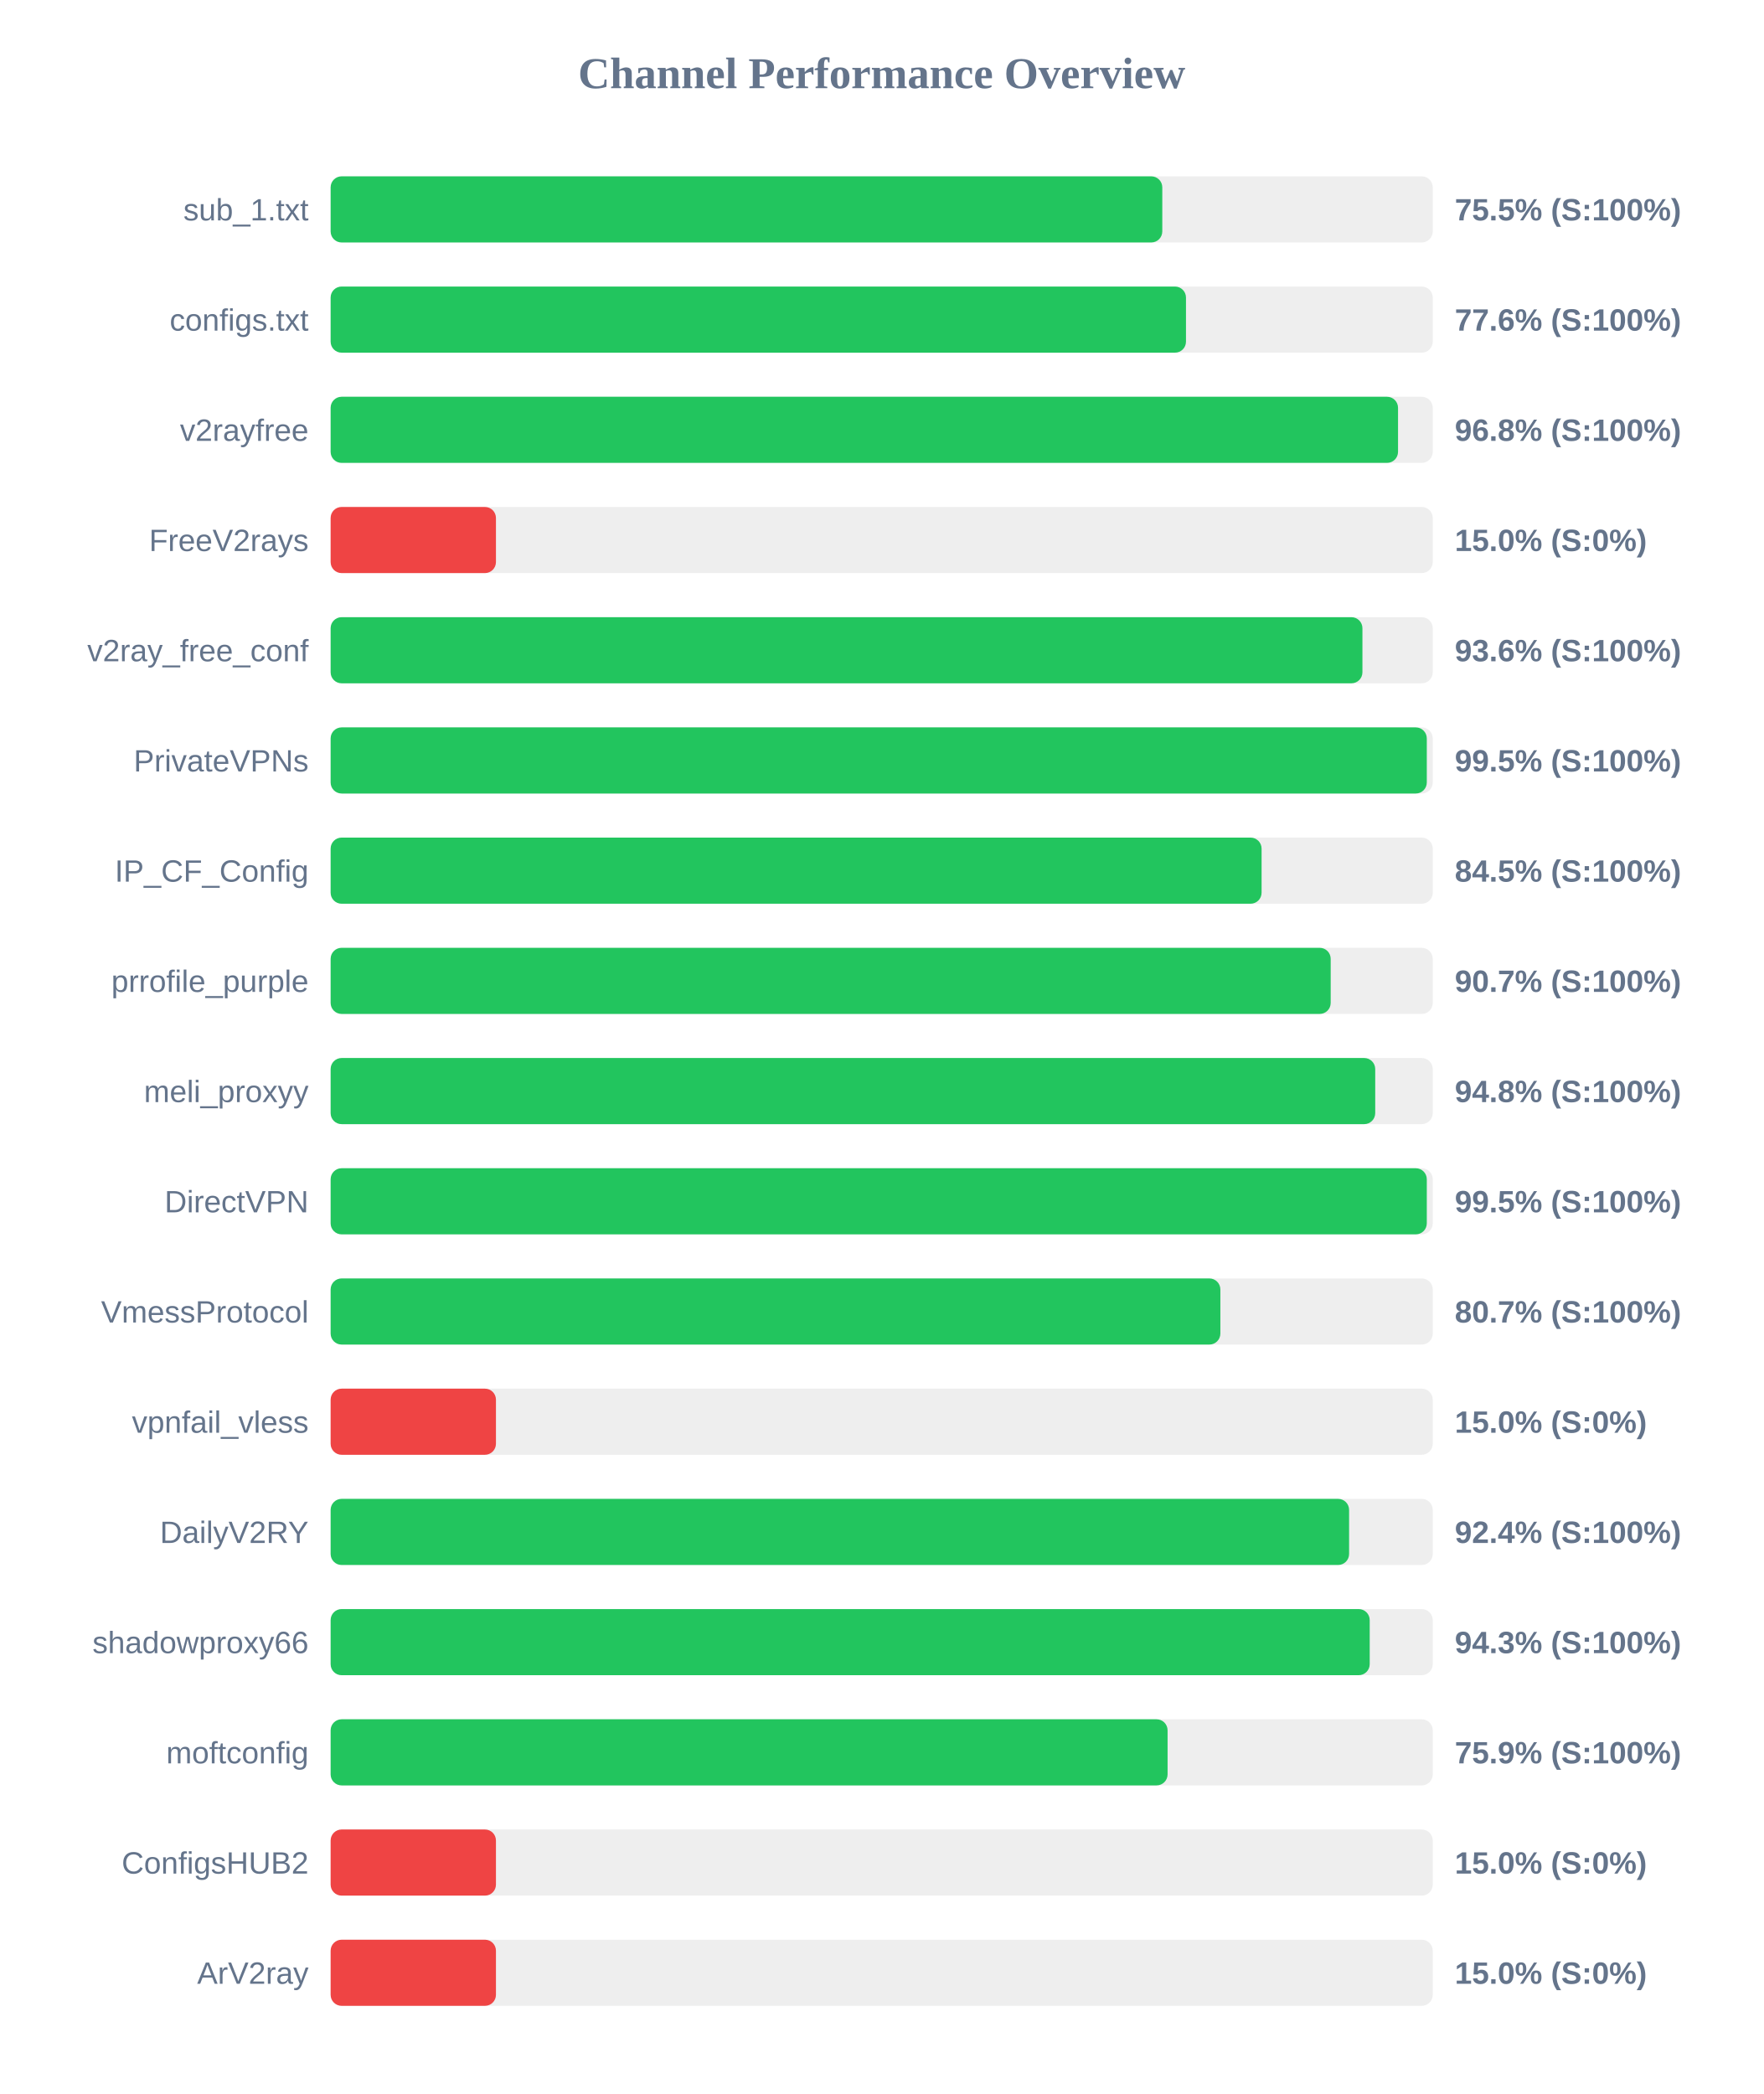
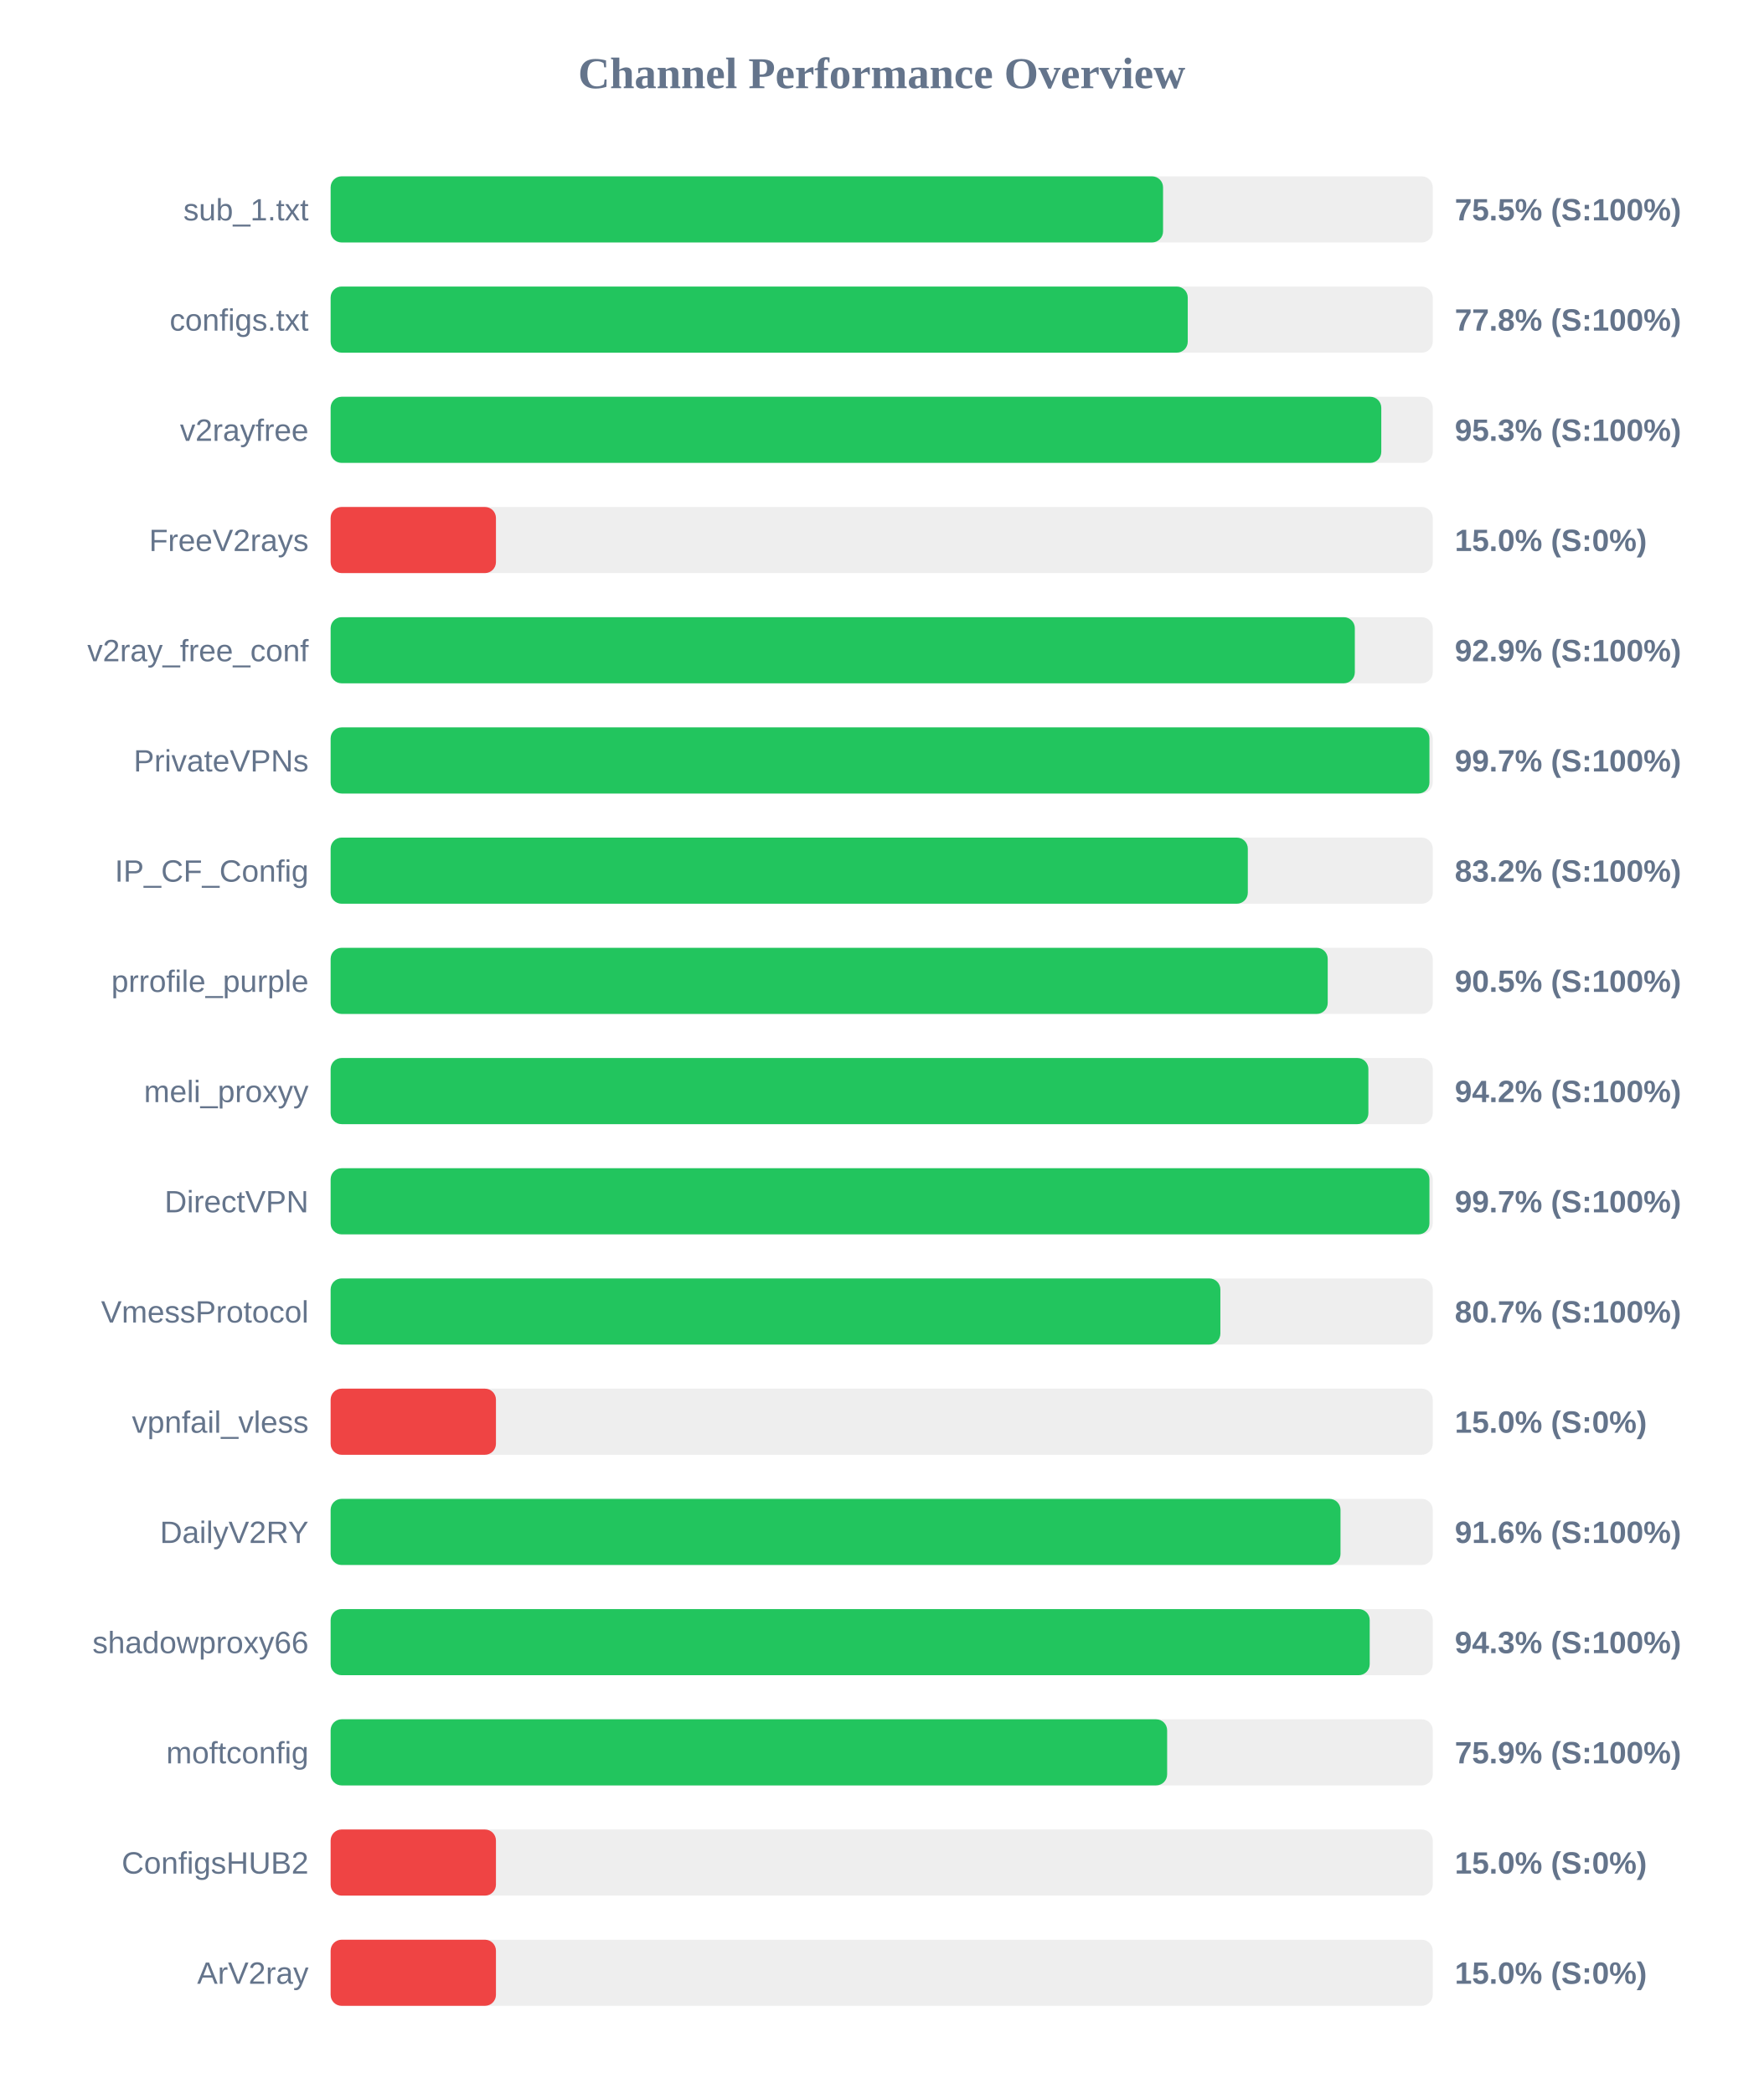
<svg xmlns="http://www.w3.org/2000/svg" width="800" height="950" version="1.1">
  <style>
        .row { font: 14px Arial; fill: #64748b; }
        .score { font: bold 14px Arial; fill: #64748b; }
    </style>
  <text x="400" y="40" text-anchor="middle" font-size="20px" font-weight="bold" fill="#64748b">Channel Performance Overview</text>
  <rect x="150" y="80" width="500" height="30" fill="#eee" rx="5" />
-   <rect x="150" y="80" width="377.3" height="30" fill="#22c55e" rx="5" />
+   <rect x="150" y="80" width="377.65" height="30" fill="#22c55e" rx="5" />
  <text x="140" y="100" text-anchor="end" class="row">sub_1.txt</text>
  <text x="660" y="100" text-anchor="start" class="score">75.5% (S:100%)</text>
  <rect x="150" y="130" width="500" height="30" fill="#eee" rx="5" />
-   <rect x="150" y="130" width="388.05" height="30" fill="#22c55e" rx="5" />
+   <rect x="150" y="130" width="388.85" height="30" fill="#22c55e" rx="5" />
  <text x="140" y="150" text-anchor="end" class="row">configs.txt</text>
-   <text x="660" y="150" text-anchor="start" class="score">77.6% (S:100%)</text>
+   <text x="660" y="150" text-anchor="start" class="score">77.8% (S:100%)</text>
  <rect x="150" y="180" width="500" height="30" fill="#eee" rx="5" />
-   <rect x="150" y="180" width="484.25" height="30" fill="#22c55e" rx="5" />
+   <rect x="150" y="180" width="476.65" height="30" fill="#22c55e" rx="5" />
  <text x="140" y="200" text-anchor="end" class="row">v2rayfree</text>
-   <text x="660" y="200" text-anchor="start" class="score">96.8% (S:100%)</text>
+   <text x="660" y="200" text-anchor="start" class="score">95.3% (S:100%)</text>
  <rect x="150" y="230" width="500" height="30" fill="#eee" rx="5" />
  <rect x="150" y="230" width="75.0" height="30" fill="#ef4444" rx="5" />
  <text x="140" y="250" text-anchor="end" class="row">FreeV2rays</text>
  <text x="660" y="250" text-anchor="start" class="score">15.0% (S:0%)</text>
  <rect x="150" y="280" width="500" height="30" fill="#eee" rx="5" />
-   <rect x="150" y="280" width="468.1" height="30" fill="#22c55e" rx="5" />
+   <rect x="150" y="280" width="464.65" height="30" fill="#22c55e" rx="5" />
  <text x="140" y="300" text-anchor="end" class="row">v2ray_free_conf</text>
-   <text x="660" y="300" text-anchor="start" class="score">93.6% (S:100%)</text>
+   <text x="660" y="300" text-anchor="start" class="score">92.9% (S:100%)</text>
  <rect x="150" y="330" width="500" height="30" fill="#eee" rx="5" />
-   <rect x="150" y="330" width="497.3" height="30" fill="#22c55e" rx="5" />
+   <rect x="150" y="330" width="498.5" height="30" fill="#22c55e" rx="5" />
  <text x="140" y="350" text-anchor="end" class="row">PrivateVPNs</text>
-   <text x="660" y="350" text-anchor="start" class="score">99.5% (S:100%)</text>
+   <text x="660" y="350" text-anchor="start" class="score">99.7% (S:100%)</text>
  <rect x="150" y="380" width="500" height="30" fill="#eee" rx="5" />
-   <rect x="150" y="380" width="422.35" height="30" fill="#22c55e" rx="5" />
+   <rect x="150" y="380" width="416.1" height="30" fill="#22c55e" rx="5" />
  <text x="140" y="400" text-anchor="end" class="row">IP_CF_Config</text>
-   <text x="660" y="400" text-anchor="start" class="score">84.5% (S:100%)</text>
+   <text x="660" y="400" text-anchor="start" class="score">83.2% (S:100%)</text>
  <rect x="150" y="430" width="500" height="30" fill="#eee" rx="5" />
-   <rect x="150" y="430" width="453.7" height="30" fill="#22c55e" rx="5" />
+   <rect x="150" y="430" width="452.35" height="30" fill="#22c55e" rx="5" />
  <text x="140" y="450" text-anchor="end" class="row">prrofile_purple</text>
-   <text x="660" y="450" text-anchor="start" class="score">90.7% (S:100%)</text>
+   <text x="660" y="450" text-anchor="start" class="score">90.5% (S:100%)</text>
  <rect x="150" y="480" width="500" height="30" fill="#eee" rx="5" />
-   <rect x="150" y="480" width="473.9" height="30" fill="#22c55e" rx="5" />
+   <rect x="150" y="480" width="470.8" height="30" fill="#22c55e" rx="5" />
  <text x="140" y="500" text-anchor="end" class="row">meli_proxyy</text>
-   <text x="660" y="500" text-anchor="start" class="score">94.8% (S:100%)</text>
+   <text x="660" y="500" text-anchor="start" class="score">94.2% (S:100%)</text>
  <rect x="150" y="530" width="500" height="30" fill="#eee" rx="5" />
-   <rect x="150" y="530" width="497.3" height="30" fill="#22c55e" rx="5" />
+   <rect x="150" y="530" width="498.5" height="30" fill="#22c55e" rx="5" />
  <text x="140" y="550" text-anchor="end" class="row">DirectVPN</text>
-   <text x="660" y="550" text-anchor="start" class="score">99.5% (S:100%)</text>
+   <text x="660" y="550" text-anchor="start" class="score">99.7% (S:100%)</text>
  <rect x="150" y="580" width="500" height="30" fill="#eee" rx="5" />
  <rect x="150" y="580" width="403.65" height="30" fill="#22c55e" rx="5" />
  <text x="140" y="600" text-anchor="end" class="row">VmessProtocol</text>
  <text x="660" y="600" text-anchor="start" class="score">80.7% (S:100%)</text>
  <rect x="150" y="630" width="500" height="30" fill="#eee" rx="5" />
  <rect x="150" y="630" width="75.0" height="30" fill="#ef4444" rx="5" />
  <text x="140" y="650" text-anchor="end" class="row">vpnfail_vless</text>
  <text x="660" y="650" text-anchor="start" class="score">15.0% (S:0%)</text>
  <rect x="150" y="680" width="500" height="30" fill="#eee" rx="5" />
-   <rect x="150" y="680" width="462.05" height="30" fill="#22c55e" rx="5" />
+   <rect x="150" y="680" width="458.15" height="30" fill="#22c55e" rx="5" />
  <text x="140" y="700" text-anchor="end" class="row">DailyV2RY</text>
-   <text x="660" y="700" text-anchor="start" class="score">92.4% (S:100%)</text>
+   <text x="660" y="700" text-anchor="start" class="score">91.6% (S:100%)</text>
  <rect x="150" y="730" width="500" height="30" fill="#eee" rx="5" />
  <rect x="150" y="730" width="471.4" height="30" fill="#22c55e" rx="5" />
  <text x="140" y="750" text-anchor="end" class="row">shadowproxy66</text>
  <text x="660" y="750" text-anchor="start" class="score">94.3% (S:100%)</text>
  <rect x="150" y="780" width="500" height="30" fill="#eee" rx="5" />
-   <rect x="150" y="780" width="379.7" height="30" fill="#22c55e" rx="5" />
+   <rect x="150" y="780" width="379.5" height="30" fill="#22c55e" rx="5" />
  <text x="140" y="800" text-anchor="end" class="row">moftconfig</text>
  <text x="660" y="800" text-anchor="start" class="score">75.9% (S:100%)</text>
  <rect x="150" y="830" width="500" height="30" fill="#eee" rx="5" />
  <rect x="150" y="830" width="75.0" height="30" fill="#ef4444" rx="5" />
  <text x="140" y="850" text-anchor="end" class="row">ConfigsHUB2</text>
  <text x="660" y="850" text-anchor="start" class="score">15.0% (S:0%)</text>
  <rect x="150" y="880" width="500" height="30" fill="#eee" rx="5" />
  <rect x="150" y="880" width="75.0" height="30" fill="#ef4444" rx="5" />
  <text x="140" y="900" text-anchor="end" class="row">ArV2ray</text>
  <text x="660" y="900" text-anchor="start" class="score">15.0% (S:0%)</text>
</svg>
